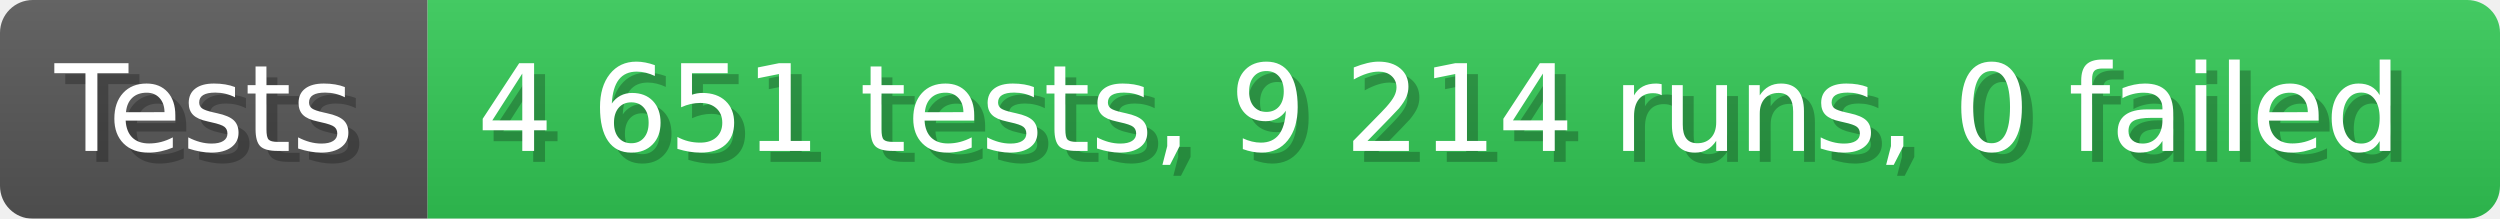
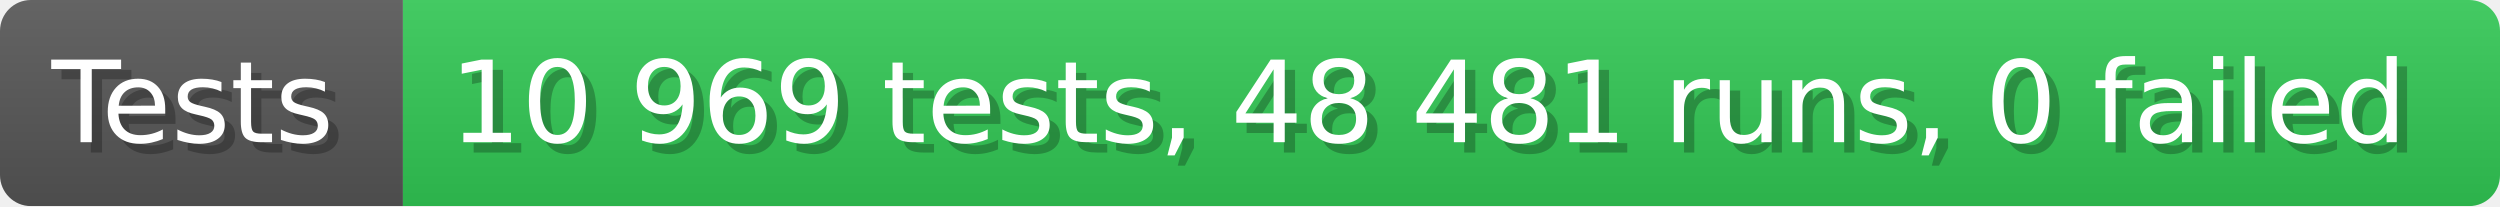
- <svg xmlns="http://www.w3.org/2000/svg" width="228.6" height="20" viewBox="0 0 2286 200" role="img" aria-label="Tests: 4 651 tests, 9 214 runs, 0 failed">
+ <svg xmlns="http://www.w3.org/2000/svg" width="242.6" height="20" viewBox="0 0 2426 200" role="img" aria-label="Tests: 10 969 tests, 48 481 runs, 0 failed">
  <linearGradient id="a" x2="0" y2="100%">
    <stop offset="0" stop-opacity=".1" stop-color="#EEE" />
    <stop offset="1" stop-opacity=".1" />
  </linearGradient>
  <mask id="m">
-     <rect width="2286" height="200" rx="30" fill="#FFF" />
+     <rect width="2426" height="200" rx="30" fill="#FFF" />
  </mask>
  <g mask="url(#m)">
    <rect width="391" height="200" fill="#555" />
-     <rect width="1895" height="200" fill="#31c653" x="391" />
-     <rect width="2286" height="200" fill="url(#a)" />
+     <rect width="2035" height="200" fill="#31c653" x="391" />
+     <rect width="2426" height="200" fill="url(#a)" />
  </g>
  <g aria-hidden="true" fill="#fff" text-anchor="start" font-family="Verdana,DejaVu Sans,sans-serif" font-size="110">
    <text x="60" y="148" textLength="291" fill="#000" opacity="0.25">Tests</text>
    <text x="50" y="138" textLength="291">Tests</text>
-     <text x="446" y="148" textLength="1795" fill="#000" opacity="0.25">4 651 tests, 9 214 runs, 0 failed</text>
-     <text x="436" y="138" textLength="1795">4 651 tests, 9 214 runs, 0 failed</text>
+     <text x="446" y="148" textLength="1935" fill="#000" opacity="0.25">10 969 tests, 48 481 runs, 0 failed</text>
+     <text x="436" y="138" textLength="1935">10 969 tests, 48 481 runs, 0 failed</text>
  </g>
</svg>
